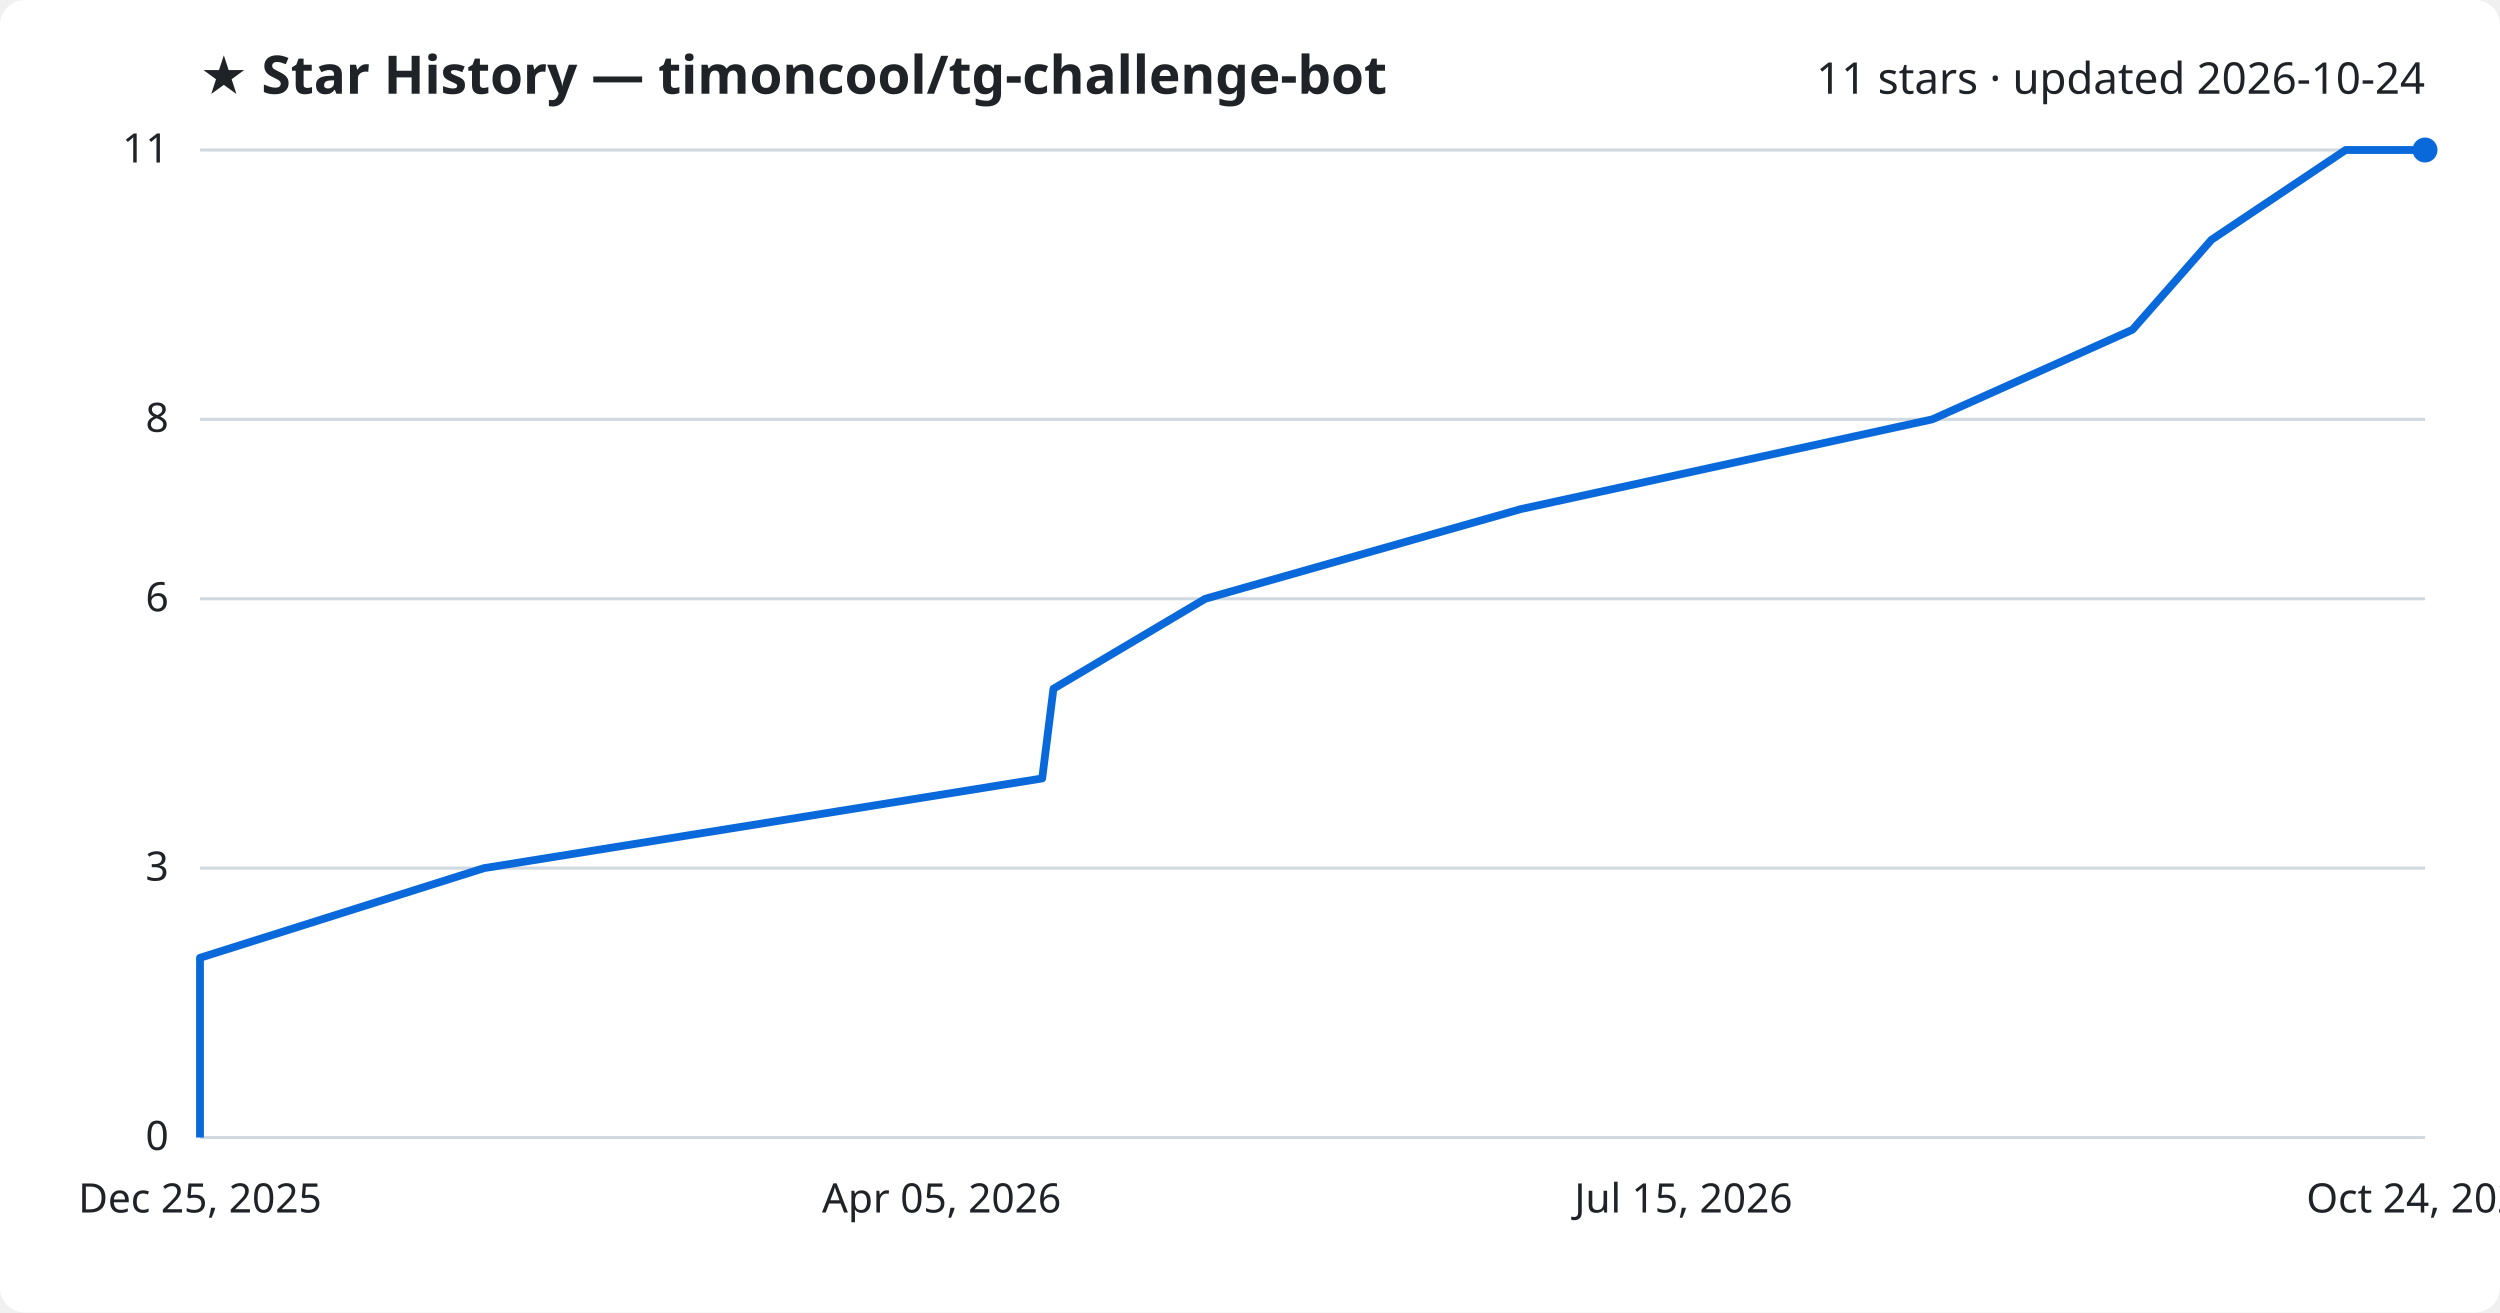
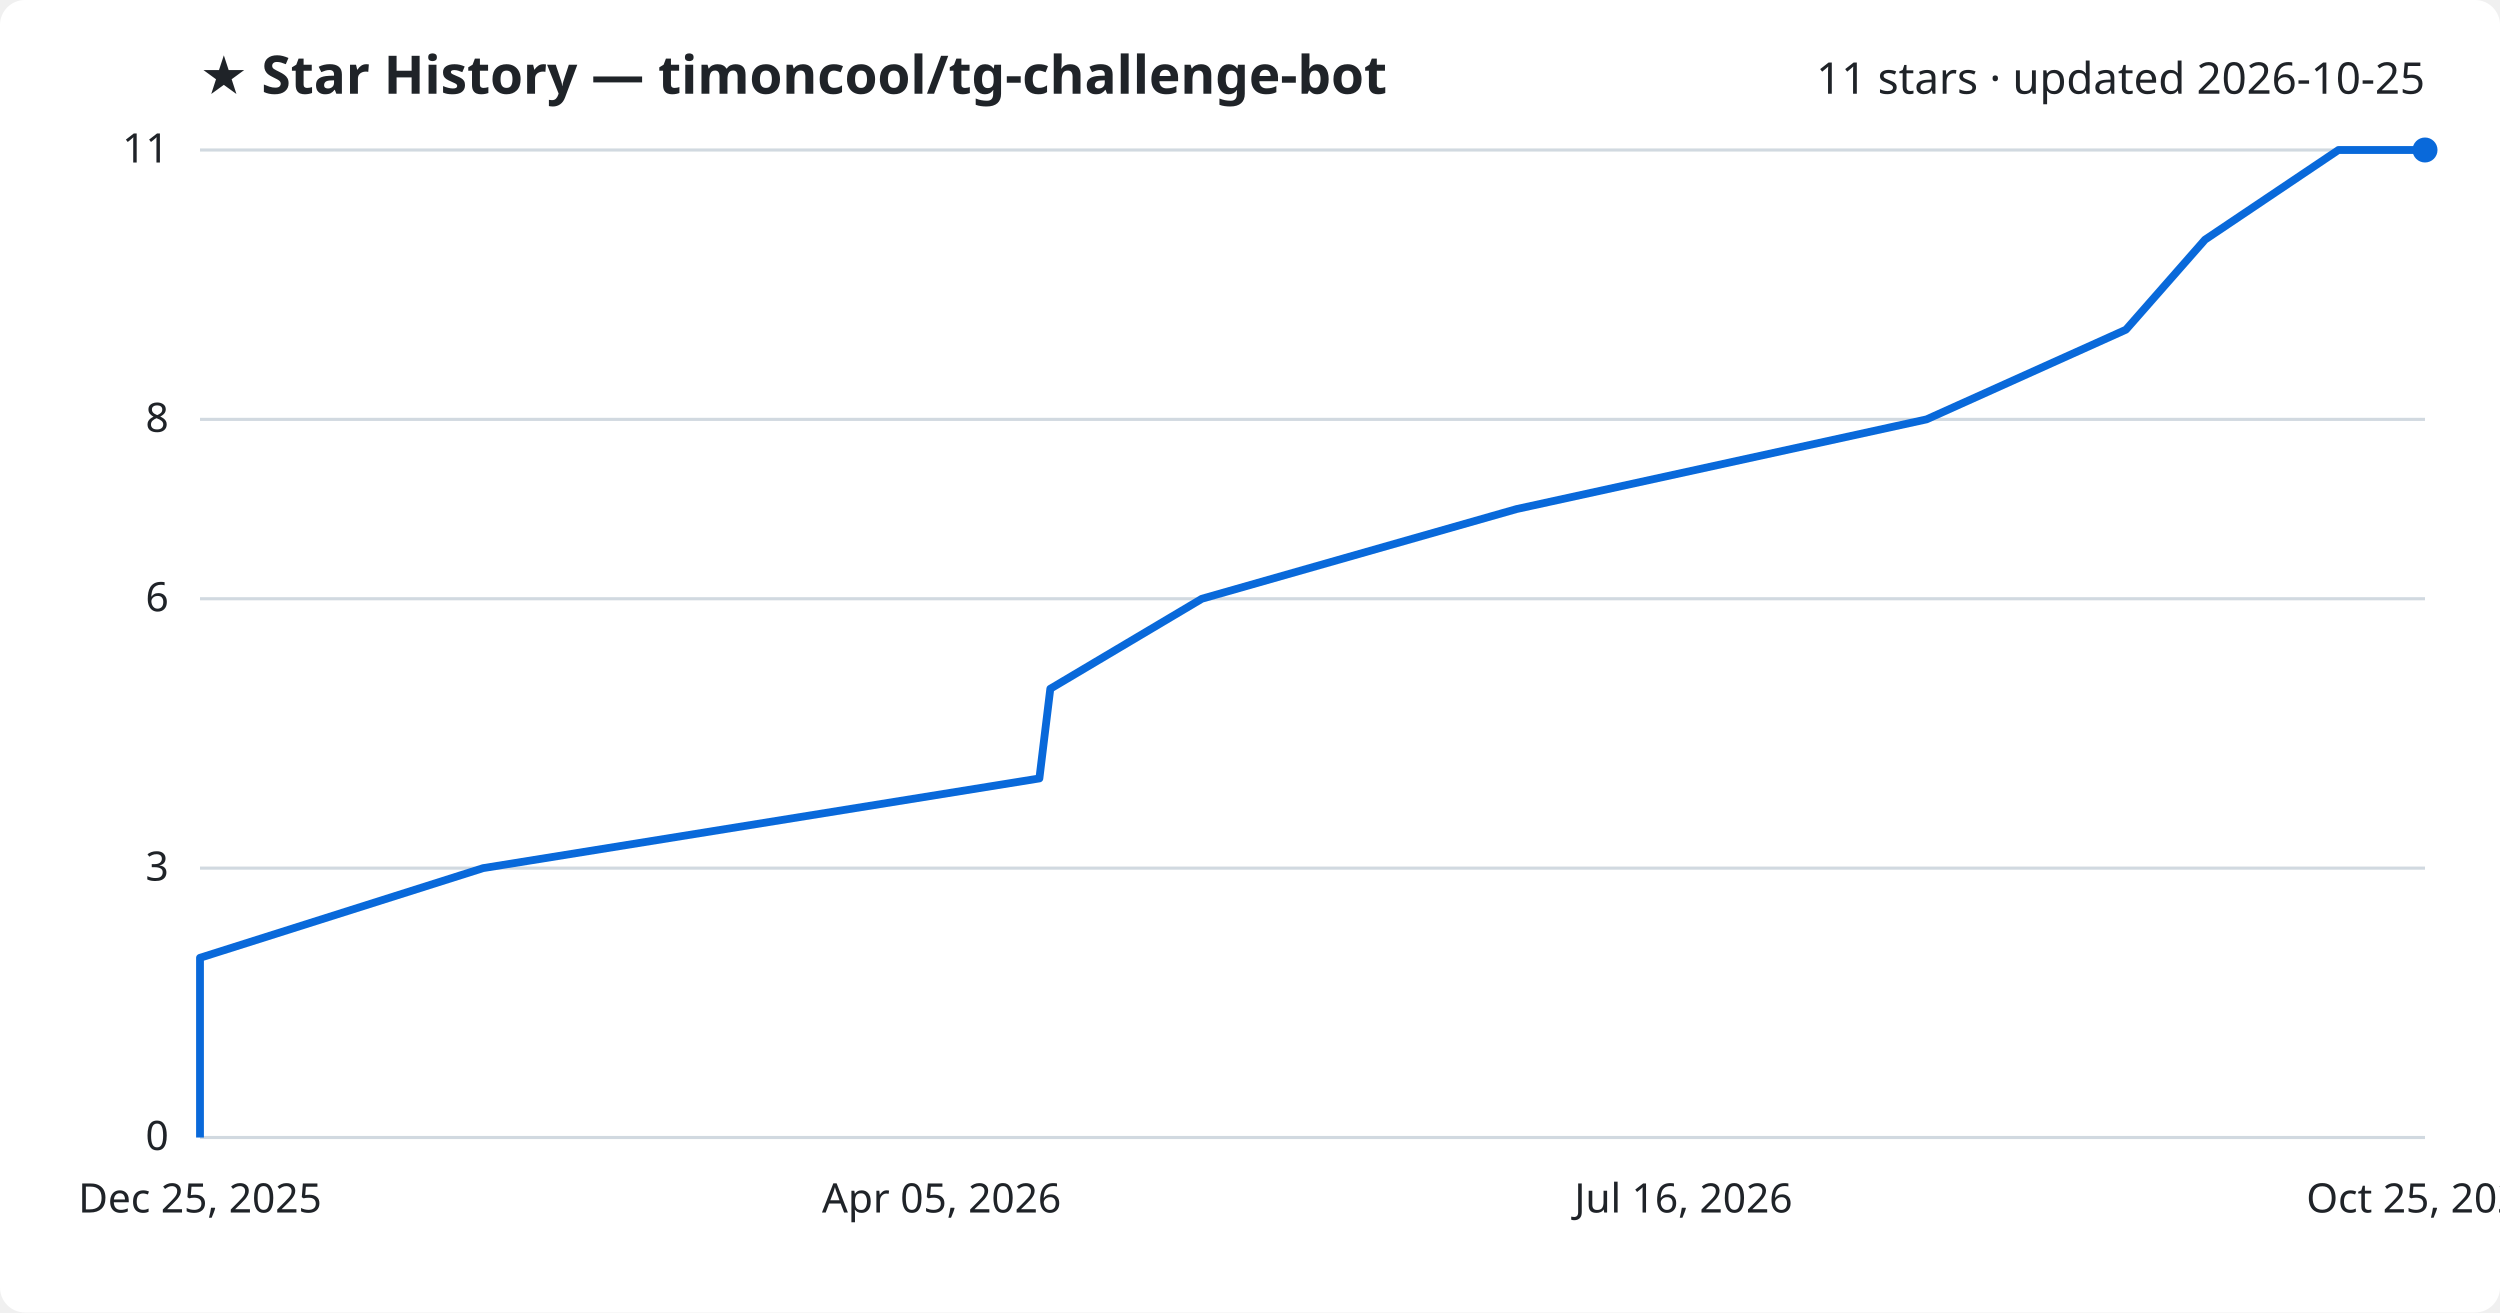
<svg xmlns="http://www.w3.org/2000/svg" viewBox="0 0 800 420" font-family="Segoe UI, sans-serif">
  <rect width="800" height="420" fill="#ffffff" rx="8" />
  <text x="64" y="30" fill="#1f2328" font-size="17" font-weight="700">★ Star History — timoncool/tg-challenge-bot</text>
-   <text x="776" y="30" fill="#1f2328" font-size="14" text-anchor="end">11 stars · updated 2026-10-24</text>
+   <text x="776" y="30" fill="#1f2328" font-size="14" text-anchor="end">11 stars · updated 2026-10-25</text>
  <line x1="64" y1="364.0" x2="776" y2="364.0" stroke="#d1d9e0" stroke-width="1" />
  <text x="54" y="368.0" fill="#1f2328" font-size="13" text-anchor="end">0</text>
  <line x1="64" y1="277.8" x2="776" y2="277.8" stroke="#d1d9e0" stroke-width="1" />
  <text x="54" y="281.8" fill="#1f2328" font-size="13" text-anchor="end">3</text>
  <line x1="64" y1="191.6" x2="776" y2="191.6" stroke="#d1d9e0" stroke-width="1" />
  <text x="54" y="195.6" fill="#1f2328" font-size="13" text-anchor="end">6</text>
  <line x1="64" y1="134.2" x2="776" y2="134.2" stroke="#d1d9e0" stroke-width="1" />
  <text x="54" y="138.2" fill="#1f2328" font-size="13" text-anchor="end">8</text>
  <line x1="64" y1="48.0" x2="776" y2="48.0" stroke="#d1d9e0" stroke-width="1" />
  <text x="54" y="52.0" fill="#1f2328" font-size="13" text-anchor="end">11</text>
-   <path d="M64.0,364.0 L64.0,335.3 L64.0,306.5 L154.9,277.8 L333.5,249.1 L337.1,220.4 L385.7,191.6 L486.7,162.9 L618.3,134.2 L682.4,105.5 L707.7,76.7 L750.6,48.0 L776.0,48.0" fill="none" stroke="#0969da" stroke-width="2.5" stroke-linejoin="round" />
+   <path d="M64.0,364.0 L64.0,335.3 L64.0,306.5 L154.6,277.8 L332.6,249.1 L336.1,220.4 L384.6,191.6 L485.3,162.9 L616.5,134.2 L680.3,105.5 L705.6,76.7 L748.3,48.0 L776.0,48.0" fill="none" stroke="#0969da" stroke-width="2.5" stroke-linejoin="round" />
  <circle cx="776.0" cy="48.0" r="4" fill="#0969da" />
  <text x="64.0" y="388" fill="#1f2328" font-size="13" text-anchor="middle">Dec 25, 2025</text>
  <text x="301.3" y="388" fill="#1f2328" font-size="13" text-anchor="middle">Apr 05, 2026</text>
-   <text x="538.7" y="388" fill="#1f2328" font-size="13" text-anchor="middle">Jul 15, 2026</text>
-   <text x="776.0" y="388" fill="#1f2328" font-size="13" text-anchor="middle">Oct 24, 2026</text>
+   <text x="538.7" y="388" fill="#1f2328" font-size="13" text-anchor="middle">Jul 16, 2026</text>
+   <text x="776.0" y="388" fill="#1f2328" font-size="13" text-anchor="middle">Oct 25, 2026</text>
</svg>
